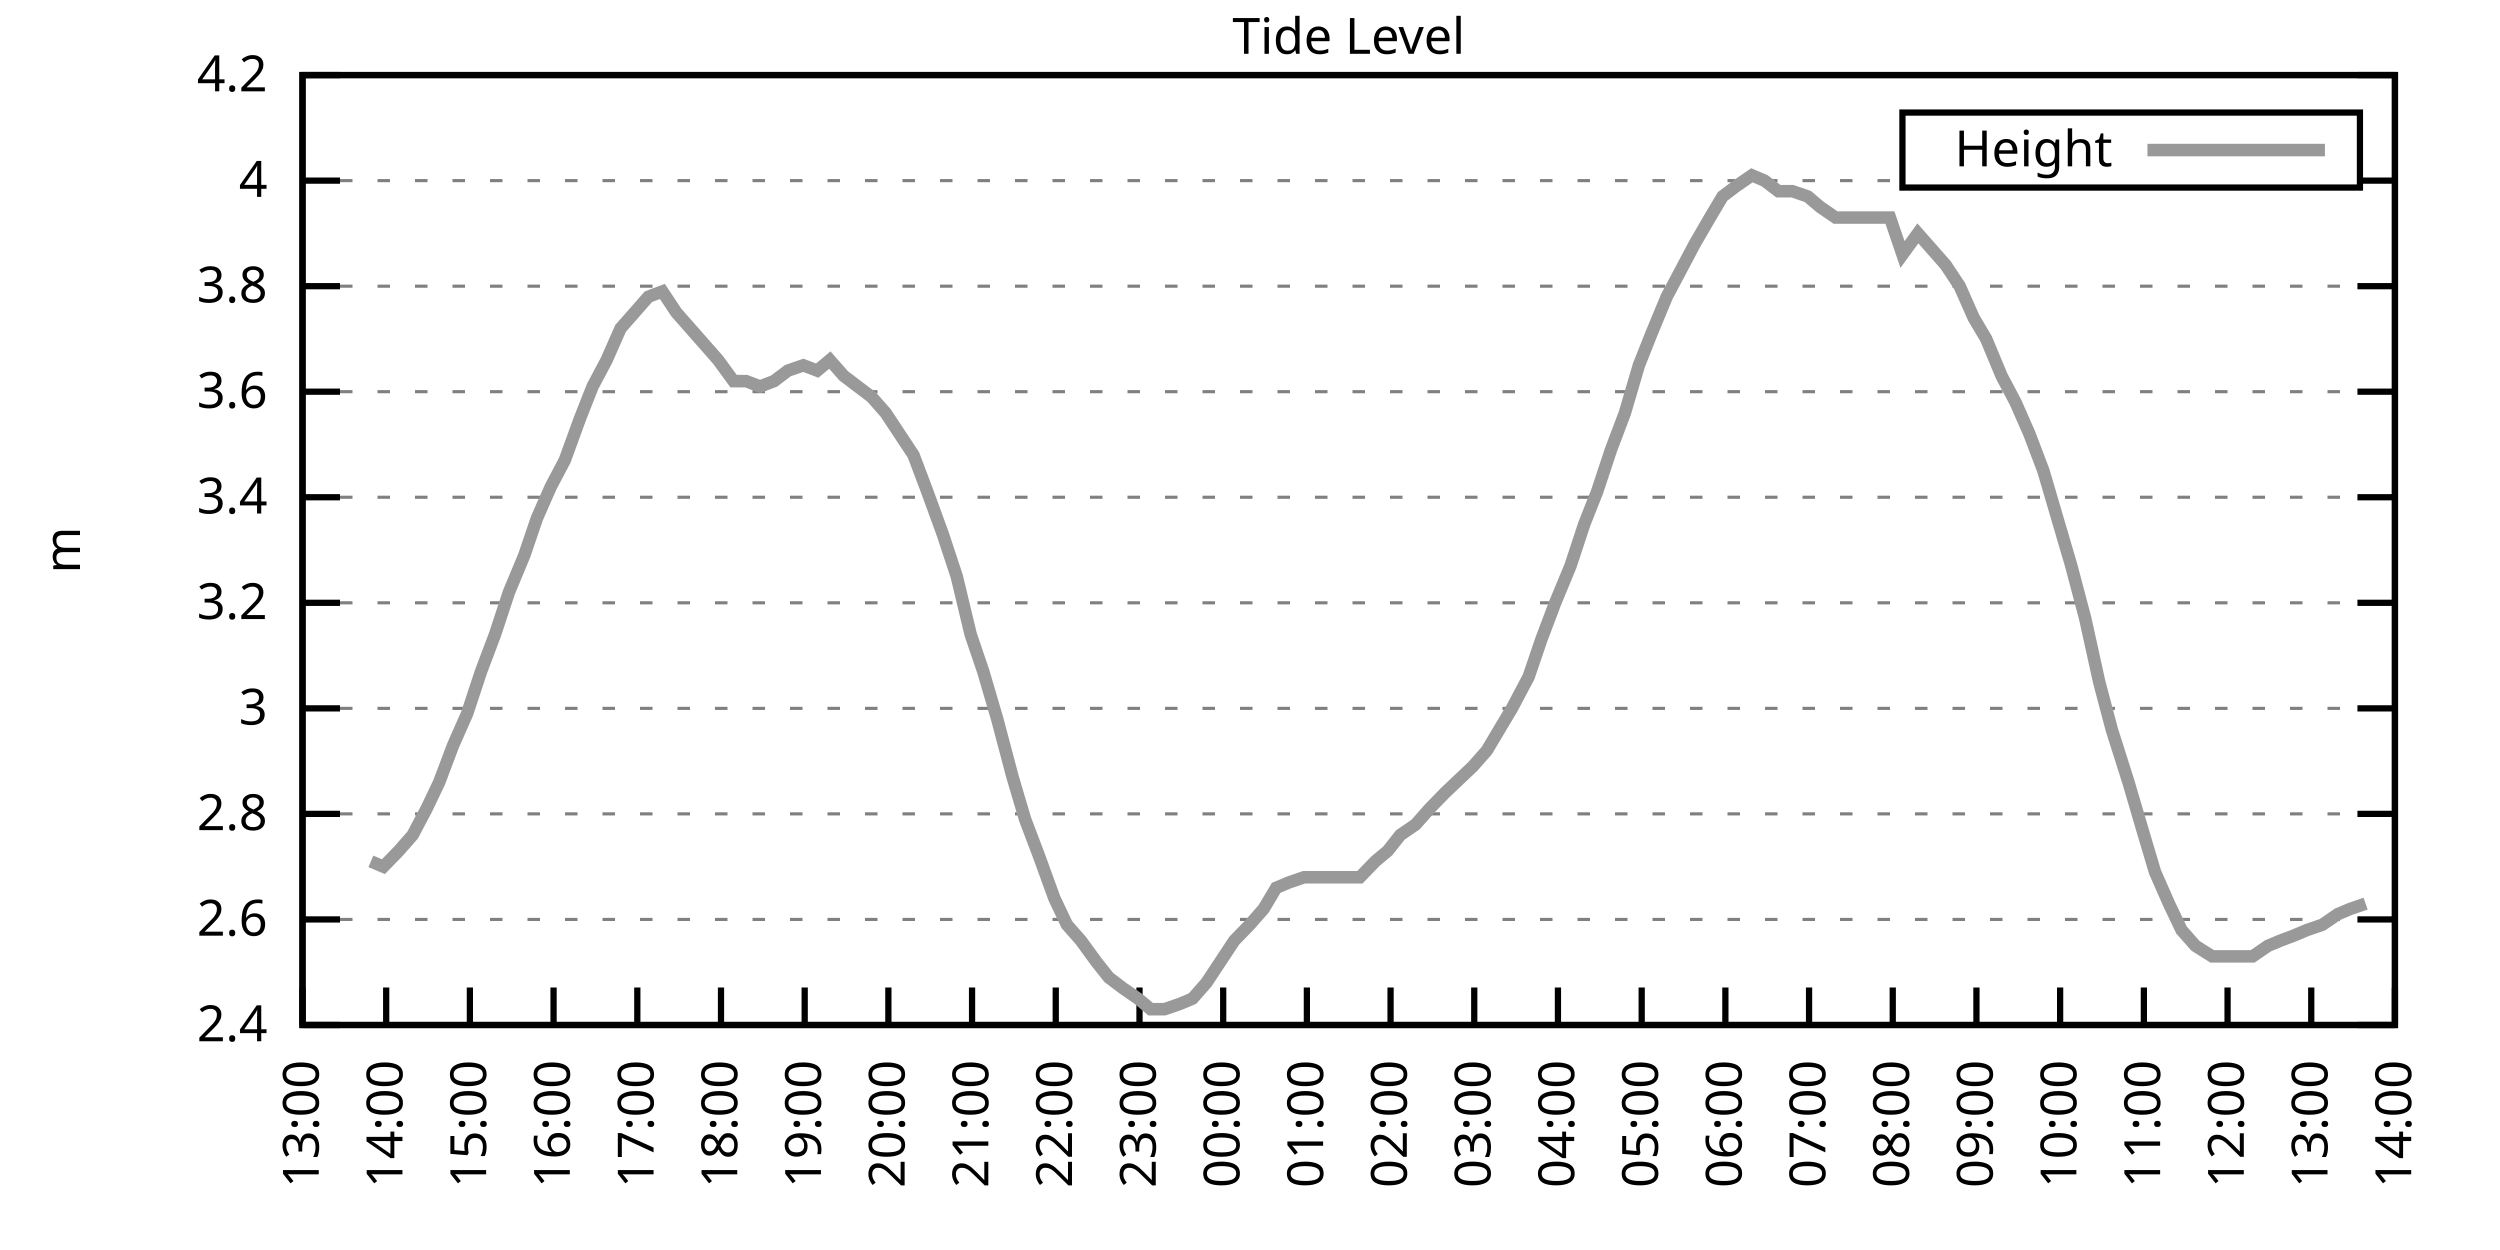
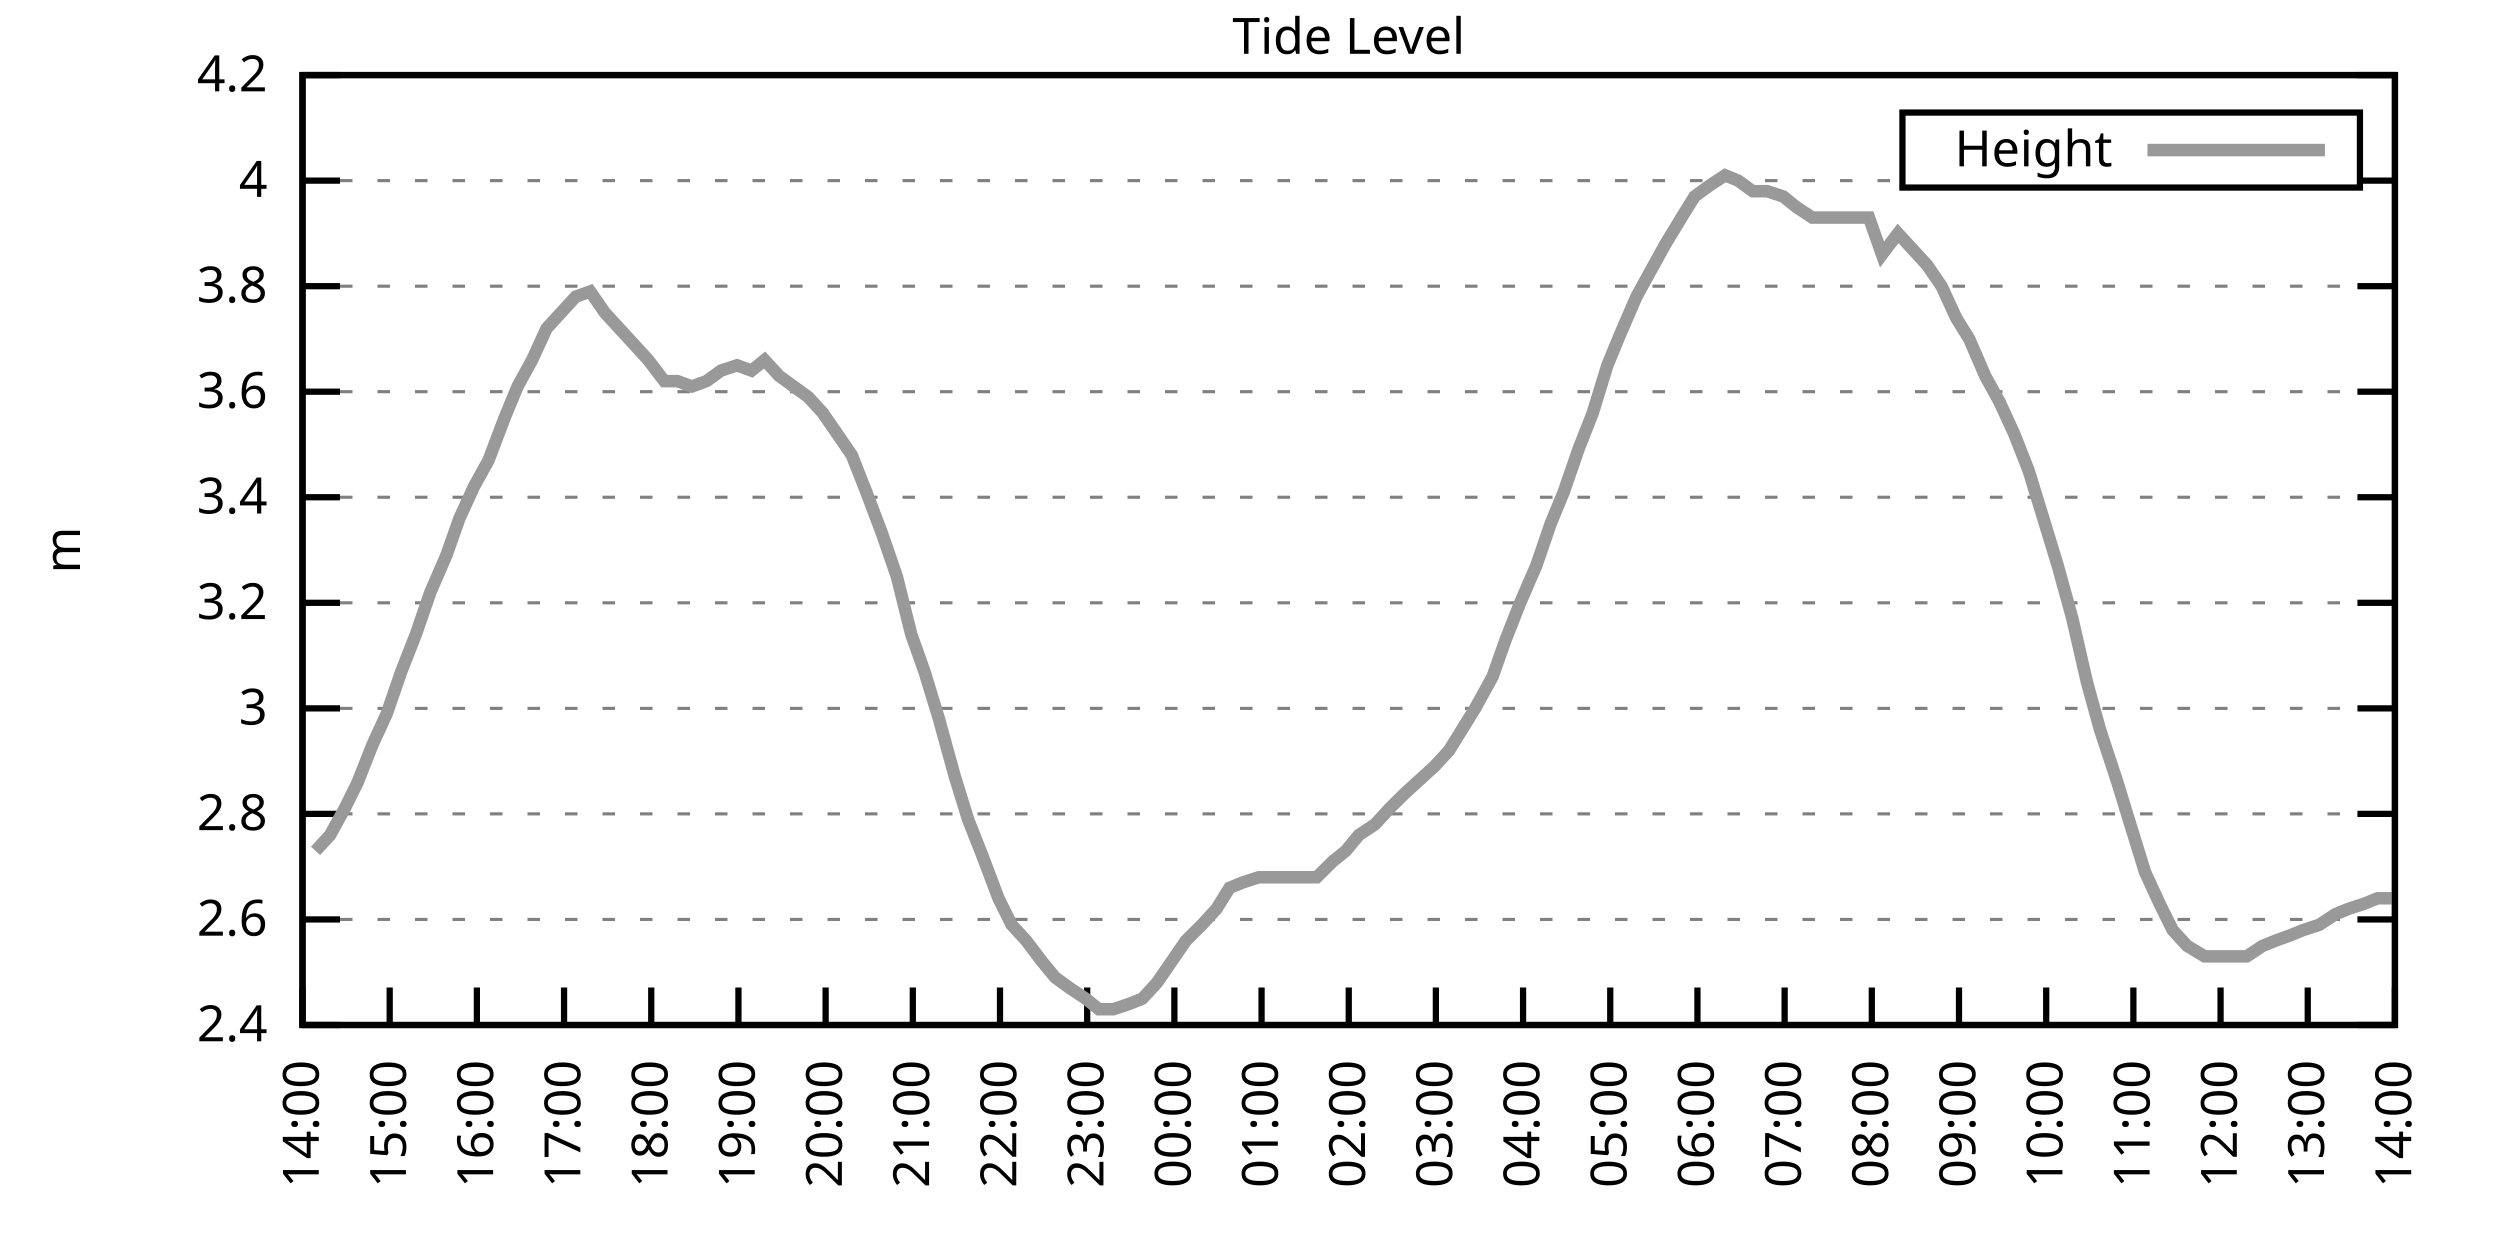
<svg xmlns="http://www.w3.org/2000/svg" xmlns:xlink="http://www.w3.org/1999/xlink" width="400" height="200" viewBox="0 0 400 200">
  <g id="gnuplot_canvas">
    <rect x="0" y="0" width="400" height="200" fill="none" />
    <defs>
      <circle id="gpDot" r="0.5" stroke-width="0.5" stroke="currentColor" />
      <path id="gpPt0" stroke-width="0.333" stroke="currentColor" d="M-1,0 h2 M0,-1 v2" />
      <path id="gpPt1" stroke-width="0.333" stroke="currentColor" d="M-1,-1 L1,1 M1,-1 L-1,1" />
      <path id="gpPt2" stroke-width="0.333" stroke="currentColor" d="M-1,0 L1,0 M0,-1 L0,1 M-1,-1 L1,1 M-1,1 L1,-1" />
      <rect id="gpPt3" stroke-width="0.333" stroke="currentColor" x="-1" y="-1" width="2" height="2" />
      <rect id="gpPt4" stroke-width="0.333" stroke="currentColor" fill="currentColor" x="-1" y="-1" width="2" height="2" />
      <circle id="gpPt5" stroke-width="0.333" stroke="currentColor" cx="0" cy="0" r="1" />
      <use xlink:href="#gpPt5" id="gpPt6" fill="currentColor" stroke="none" />
      <path id="gpPt7" stroke-width="0.333" stroke="currentColor" d="M0,-1.33 L-1.33,0.67 L1.33,0.67 z" />
      <use xlink:href="#gpPt7" id="gpPt8" fill="currentColor" stroke="none" />
      <use xlink:href="#gpPt7" id="gpPt9" stroke="currentColor" transform="rotate(180)" />
      <use xlink:href="#gpPt9" id="gpPt10" fill="currentColor" stroke="none" />
      <use xlink:href="#gpPt3" id="gpPt11" stroke="currentColor" transform="rotate(45)" />
      <use xlink:href="#gpPt11" id="gpPt12" fill="currentColor" stroke="none" />
      <path id="gpPt13" stroke-width="0.333" stroke="currentColor" d="M0,1.330 L1.265,0.411 L0.782,-1.067 L-0.782,-1.076 L-1.265,0.411 z" />
      <use xlink:href="#gpPt13" id="gpPt14" fill="currentColor" stroke="none" />
      <filter id="textbox" filterUnits="objectBoundingBox" x="0" y="0" height="1" width="1">
        <feFlood flood-color="white" flood-opacity="1" result="bgnd" />
        <feComposite in="SourceGraphic" in2="bgnd" operator="atop" />
      </filter>
      <filter id="greybox" filterUnits="objectBoundingBox" x="0" y="0" height="1" width="1">
        <feFlood flood-color="lightgrey" flood-opacity="1" result="grey" />
        <feComposite in="SourceGraphic" in2="grey" operator="atop" />
      </filter>
    </defs>
    <g fill="none" color="white" stroke="currentColor" stroke-width="1.00" stroke-linecap="butt" stroke-linejoin="miter">
</g>
    <g fill="none" color="black" stroke="currentColor" stroke-width="1.00" stroke-linecap="butt" stroke-linejoin="miter">
      <g stroke="none" shape-rendering="crispEdges">
        <polygon fill="rgb(255, 255, 255)" points="48.40,164.00 383.18,164.00 383.18,12.02 48.40,12.02 " />
      </g>
    </g>
    <g fill="none" color="black" stroke="currentColor" stroke-width="1.00" stroke-linecap="butt" stroke-linejoin="miter">
</g>
    <g fill="none" color="black" stroke="black" stroke-width="0.50" stroke-linecap="butt" stroke-linejoin="miter">
</g>
    <g fill="none" color="gray" stroke="currentColor" stroke-width="0.50" stroke-linecap="butt" stroke-linejoin="miter">
      <path stroke="gray" stroke-dasharray="2,4" class="gridline" d="M48.40,164.00 L383.19,164.00  " />
    </g>
    <g fill="none" color="gray" stroke="gray" stroke-width="1.00" stroke-linecap="butt" stroke-linejoin="miter">
</g>
    <g fill="none" color="black" stroke="currentColor" stroke-width="1.00" stroke-linecap="butt" stroke-linejoin="miter">
      <path stroke="black" d="M48.40,164.00 L54.40,164.00 M383.19,164.00 L377.19,164.00  " />
      <g transform="translate(42.80,166.60)" stroke="none" fill="black" font-family="Sans" font-size="8.00" text-anchor="end">
        <text>
          <tspan font-family="Sans"> 2.4</tspan>
        </text>
      </g>
    </g>
    <g fill="none" color="black" stroke="currentColor" stroke-width="1.00" stroke-linecap="butt" stroke-linejoin="miter">
</g>
    <g fill="none" color="black" stroke="black" stroke-width="0.50" stroke-linecap="butt" stroke-linejoin="miter">
</g>
    <g fill="none" color="gray" stroke="currentColor" stroke-width="0.50" stroke-linecap="butt" stroke-linejoin="miter">
      <path stroke="gray" stroke-dasharray="2,4" class="gridline" d="M48.40,147.11 L383.19,147.11  " />
    </g>
    <g fill="none" color="gray" stroke="gray" stroke-width="1.00" stroke-linecap="butt" stroke-linejoin="miter">
</g>
    <g fill="none" color="black" stroke="currentColor" stroke-width="1.00" stroke-linecap="butt" stroke-linejoin="miter">
      <path stroke="black" d="M48.40,147.11 L54.40,147.11 M383.19,147.11 L377.19,147.11  " />
      <g transform="translate(42.80,149.71)" stroke="none" fill="black" font-family="Sans" font-size="8.00" text-anchor="end">
        <text>
          <tspan font-family="Sans"> 2.6</tspan>
        </text>
      </g>
    </g>
    <g fill="none" color="black" stroke="currentColor" stroke-width="1.00" stroke-linecap="butt" stroke-linejoin="miter">
</g>
    <g fill="none" color="black" stroke="black" stroke-width="0.50" stroke-linecap="butt" stroke-linejoin="miter">
</g>
    <g fill="none" color="gray" stroke="currentColor" stroke-width="0.50" stroke-linecap="butt" stroke-linejoin="miter">
      <path stroke="gray" stroke-dasharray="2,4" class="gridline" d="M48.40,130.22 L383.19,130.22  " />
    </g>
    <g fill="none" color="gray" stroke="gray" stroke-width="1.00" stroke-linecap="butt" stroke-linejoin="miter">
</g>
    <g fill="none" color="black" stroke="currentColor" stroke-width="1.00" stroke-linecap="butt" stroke-linejoin="miter">
      <path stroke="black" d="M48.40,130.22 L54.40,130.22 M383.19,130.22 L377.19,130.22  " />
      <g transform="translate(42.80,132.82)" stroke="none" fill="black" font-family="Sans" font-size="8.00" text-anchor="end">
        <text>
          <tspan font-family="Sans"> 2.8</tspan>
        </text>
      </g>
    </g>
    <g fill="none" color="black" stroke="currentColor" stroke-width="1.00" stroke-linecap="butt" stroke-linejoin="miter">
</g>
    <g fill="none" color="black" stroke="black" stroke-width="0.50" stroke-linecap="butt" stroke-linejoin="miter">
</g>
    <g fill="none" color="gray" stroke="currentColor" stroke-width="0.50" stroke-linecap="butt" stroke-linejoin="miter">
      <path stroke="gray" stroke-dasharray="2,4" class="gridline" d="M48.40,113.34 L383.19,113.34  " />
    </g>
    <g fill="none" color="gray" stroke="gray" stroke-width="1.00" stroke-linecap="butt" stroke-linejoin="miter">
</g>
    <g fill="none" color="black" stroke="currentColor" stroke-width="1.00" stroke-linecap="butt" stroke-linejoin="miter">
      <path stroke="black" d="M48.40,113.34 L54.40,113.34 M383.19,113.34 L377.19,113.34  " />
      <g transform="translate(42.80,115.94)" stroke="none" fill="black" font-family="Sans" font-size="8.00" text-anchor="end">
        <text>
          <tspan font-family="Sans"> 3</tspan>
        </text>
      </g>
    </g>
    <g fill="none" color="black" stroke="currentColor" stroke-width="1.00" stroke-linecap="butt" stroke-linejoin="miter">
</g>
    <g fill="none" color="black" stroke="black" stroke-width="0.50" stroke-linecap="butt" stroke-linejoin="miter">
</g>
    <g fill="none" color="gray" stroke="currentColor" stroke-width="0.50" stroke-linecap="butt" stroke-linejoin="miter">
      <path stroke="gray" stroke-dasharray="2,4" class="gridline" d="M48.40,96.45 L383.19,96.45  " />
    </g>
    <g fill="none" color="gray" stroke="gray" stroke-width="1.00" stroke-linecap="butt" stroke-linejoin="miter">
</g>
    <g fill="none" color="black" stroke="currentColor" stroke-width="1.00" stroke-linecap="butt" stroke-linejoin="miter">
      <path stroke="black" d="M48.40,96.45 L54.40,96.45 M383.19,96.45 L377.19,96.45  " />
      <g transform="translate(42.80,99.05)" stroke="none" fill="black" font-family="Sans" font-size="8.00" text-anchor="end">
        <text>
          <tspan font-family="Sans"> 3.2</tspan>
        </text>
      </g>
    </g>
    <g fill="none" color="black" stroke="currentColor" stroke-width="1.00" stroke-linecap="butt" stroke-linejoin="miter">
</g>
    <g fill="none" color="black" stroke="black" stroke-width="0.50" stroke-linecap="butt" stroke-linejoin="miter">
</g>
    <g fill="none" color="gray" stroke="currentColor" stroke-width="0.50" stroke-linecap="butt" stroke-linejoin="miter">
      <path stroke="gray" stroke-dasharray="2,4" class="gridline" d="M48.40,79.56 L383.19,79.56  " />
    </g>
    <g fill="none" color="gray" stroke="gray" stroke-width="1.00" stroke-linecap="butt" stroke-linejoin="miter">
</g>
    <g fill="none" color="black" stroke="currentColor" stroke-width="1.00" stroke-linecap="butt" stroke-linejoin="miter">
      <path stroke="black" d="M48.40,79.56 L54.40,79.56 M383.19,79.56 L377.19,79.56  " />
      <g transform="translate(42.80,82.16)" stroke="none" fill="black" font-family="Sans" font-size="8.00" text-anchor="end">
        <text>
          <tspan font-family="Sans"> 3.4</tspan>
        </text>
      </g>
    </g>
    <g fill="none" color="black" stroke="currentColor" stroke-width="1.00" stroke-linecap="butt" stroke-linejoin="miter">
</g>
    <g fill="none" color="black" stroke="black" stroke-width="0.50" stroke-linecap="butt" stroke-linejoin="miter">
</g>
    <g fill="none" color="gray" stroke="currentColor" stroke-width="0.50" stroke-linecap="butt" stroke-linejoin="miter">
      <path stroke="gray" stroke-dasharray="2,4" class="gridline" d="M48.40,62.67 L383.19,62.67  " />
    </g>
    <g fill="none" color="gray" stroke="gray" stroke-width="1.00" stroke-linecap="butt" stroke-linejoin="miter">
</g>
    <g fill="none" color="black" stroke="currentColor" stroke-width="1.00" stroke-linecap="butt" stroke-linejoin="miter">
      <path stroke="black" d="M48.40,62.67 L54.40,62.67 M383.19,62.67 L377.19,62.67  " />
      <g transform="translate(42.80,65.27)" stroke="none" fill="black" font-family="Sans" font-size="8.00" text-anchor="end">
        <text>
          <tspan font-family="Sans"> 3.6</tspan>
        </text>
      </g>
    </g>
    <g fill="none" color="black" stroke="currentColor" stroke-width="1.00" stroke-linecap="butt" stroke-linejoin="miter">
</g>
    <g fill="none" color="black" stroke="black" stroke-width="0.50" stroke-linecap="butt" stroke-linejoin="miter">
</g>
    <g fill="none" color="gray" stroke="currentColor" stroke-width="0.50" stroke-linecap="butt" stroke-linejoin="miter">
      <path stroke="gray" stroke-dasharray="2,4" class="gridline" d="M48.40,45.79 L383.19,45.79  " />
    </g>
    <g fill="none" color="gray" stroke="gray" stroke-width="1.00" stroke-linecap="butt" stroke-linejoin="miter">
</g>
    <g fill="none" color="black" stroke="currentColor" stroke-width="1.00" stroke-linecap="butt" stroke-linejoin="miter">
      <path stroke="black" d="M48.40,45.79 L54.40,45.79 M383.19,45.79 L377.19,45.79  " />
      <g transform="translate(42.80,48.39)" stroke="none" fill="black" font-family="Sans" font-size="8.00" text-anchor="end">
        <text>
          <tspan font-family="Sans"> 3.8</tspan>
        </text>
      </g>
    </g>
    <g fill="none" color="black" stroke="currentColor" stroke-width="1.00" stroke-linecap="butt" stroke-linejoin="miter">
</g>
    <g fill="none" color="black" stroke="black" stroke-width="0.50" stroke-linecap="butt" stroke-linejoin="miter">
</g>
    <g fill="none" color="gray" stroke="currentColor" stroke-width="0.50" stroke-linecap="butt" stroke-linejoin="miter">
      <path stroke="gray" stroke-dasharray="2,4" class="gridline" d="M48.40,28.90 L304.39,28.90 M377.59,28.90 L383.19,28.90  " />
    </g>
    <g fill="none" color="gray" stroke="gray" stroke-width="1.00" stroke-linecap="butt" stroke-linejoin="miter">
</g>
    <g fill="none" color="black" stroke="currentColor" stroke-width="1.00" stroke-linecap="butt" stroke-linejoin="miter">
      <path stroke="black" d="M48.40,28.90 L54.40,28.90 M383.19,28.90 L377.19,28.90  " />
      <g transform="translate(42.80,31.50)" stroke="none" fill="black" font-family="Sans" font-size="8.00" text-anchor="end">
        <text>
          <tspan font-family="Sans"> 4</tspan>
        </text>
      </g>
    </g>
    <g fill="none" color="black" stroke="currentColor" stroke-width="1.00" stroke-linecap="butt" stroke-linejoin="miter">
</g>
    <g fill="none" color="black" stroke="black" stroke-width="0.50" stroke-linecap="butt" stroke-linejoin="miter">
</g>
    <g fill="none" color="gray" stroke="currentColor" stroke-width="0.50" stroke-linecap="butt" stroke-linejoin="miter">
      <path stroke="gray" stroke-dasharray="2,4" class="gridline" d="M48.40,12.01 L383.19,12.01  " />
    </g>
    <g fill="none" color="gray" stroke="gray" stroke-width="1.00" stroke-linecap="butt" stroke-linejoin="miter">
</g>
    <g fill="none" color="black" stroke="currentColor" stroke-width="1.00" stroke-linecap="butt" stroke-linejoin="miter">
      <path stroke="black" d="M48.40,12.01 L54.40,12.01 M383.19,12.01 L377.19,12.01  " />
      <g transform="translate(42.80,14.61)" stroke="none" fill="black" font-family="Sans" font-size="8.00" text-anchor="end">
        <text>
          <tspan font-family="Sans"> 4.2</tspan>
        </text>
      </g>
    </g>
    <g fill="none" color="black" stroke="currentColor" stroke-width="1.00" stroke-linecap="butt" stroke-linejoin="miter">
      <path stroke="black" d="M48.40,164.00 L48.40,158.00  " />
      <g transform="translate(51.00,169.60) rotate(270.00)" stroke="none" fill="black" font-family="Sans" font-size="8.00" text-anchor="end">
        <text>
-           <tspan font-family="Sans">13:00</tspan>
-         </text>
-       </g>
-     </g>
-     <g fill="none" color="black" stroke="currentColor" stroke-width="1.00" stroke-linecap="butt" stroke-linejoin="miter">
-       <path stroke="black" d="M61.79,164.00 L61.79,158.00  " />
-       <g transform="translate(64.39,169.60) rotate(270.00)" stroke="none" fill="black" font-family="Sans" font-size="8.00" text-anchor="end">
-         <text>
          <tspan font-family="Sans">14:00</tspan>
        </text>
      </g>
    </g>
    <g fill="none" color="black" stroke="currentColor" stroke-width="1.00" stroke-linecap="butt" stroke-linejoin="miter">
-       <path stroke="black" d="M75.18,164.00 L75.18,158.00  " />
-       <g transform="translate(77.78,169.60) rotate(270.00)" stroke="none" fill="black" font-family="Sans" font-size="8.00" text-anchor="end">
+       <path stroke="black" d="M62.35,164.00 L62.35,158.00  " />
+       <g transform="translate(64.95,169.60) rotate(270.00)" stroke="none" fill="black" font-family="Sans" font-size="8.00" text-anchor="end">
        <text>
          <tspan font-family="Sans">15:00</tspan>
        </text>
      </g>
    </g>
    <g fill="none" color="black" stroke="currentColor" stroke-width="1.00" stroke-linecap="butt" stroke-linejoin="miter">
-       <path stroke="black" d="M88.57,164.00 L88.57,158.00  " />
-       <g transform="translate(91.17,169.60) rotate(270.00)" stroke="none" fill="black" font-family="Sans" font-size="8.00" text-anchor="end">
+       <path stroke="black" d="M76.30,164.00 L76.30,158.00  " />
+       <g transform="translate(78.90,169.60) rotate(270.00)" stroke="none" fill="black" font-family="Sans" font-size="8.00" text-anchor="end">
        <text>
          <tspan font-family="Sans">16:00</tspan>
        </text>
      </g>
    </g>
    <g fill="none" color="black" stroke="currentColor" stroke-width="1.00" stroke-linecap="butt" stroke-linejoin="miter">
-       <path stroke="black" d="M101.97,164.00 L101.97,158.00  " />
-       <g transform="translate(104.57,169.60) rotate(270.00)" stroke="none" fill="black" font-family="Sans" font-size="8.00" text-anchor="end">
+       <path stroke="black" d="M90.25,164.00 L90.25,158.00  " />
+       <g transform="translate(92.85,169.60) rotate(270.00)" stroke="none" fill="black" font-family="Sans" font-size="8.00" text-anchor="end">
        <text>
          <tspan font-family="Sans">17:00</tspan>
        </text>
      </g>
    </g>
    <g fill="none" color="black" stroke="currentColor" stroke-width="1.00" stroke-linecap="butt" stroke-linejoin="miter">
-       <path stroke="black" d="M115.36,164.00 L115.36,158.00  " />
-       <g transform="translate(117.96,169.60) rotate(270.00)" stroke="none" fill="black" font-family="Sans" font-size="8.00" text-anchor="end">
+       <path stroke="black" d="M104.20,164.00 L104.20,158.00  " />
+       <g transform="translate(106.80,169.60) rotate(270.00)" stroke="none" fill="black" font-family="Sans" font-size="8.00" text-anchor="end">
        <text>
          <tspan font-family="Sans">18:00</tspan>
        </text>
      </g>
    </g>
    <g fill="none" color="black" stroke="currentColor" stroke-width="1.00" stroke-linecap="butt" stroke-linejoin="miter">
-       <path stroke="black" d="M128.75,164.00 L128.75,158.00  " />
-       <g transform="translate(131.35,169.60) rotate(270.00)" stroke="none" fill="black" font-family="Sans" font-size="8.00" text-anchor="end">
+       <path stroke="black" d="M118.15,164.00 L118.15,158.00  " />
+       <g transform="translate(120.75,169.60) rotate(270.00)" stroke="none" fill="black" font-family="Sans" font-size="8.00" text-anchor="end">
        <text>
          <tspan font-family="Sans">19:00</tspan>
        </text>
      </g>
    </g>
    <g fill="none" color="black" stroke="currentColor" stroke-width="1.00" stroke-linecap="butt" stroke-linejoin="miter">
-       <path stroke="black" d="M142.14,164.00 L142.14,158.00  " />
-       <g transform="translate(144.74,169.60) rotate(270.00)" stroke="none" fill="black" font-family="Sans" font-size="8.00" text-anchor="end">
+       <path stroke="black" d="M132.10,164.00 L132.10,158.00  " />
+       <g transform="translate(134.70,169.60) rotate(270.00)" stroke="none" fill="black" font-family="Sans" font-size="8.00" text-anchor="end">
        <text>
          <tspan font-family="Sans">20:00</tspan>
        </text>
      </g>
    </g>
    <g fill="none" color="black" stroke="currentColor" stroke-width="1.00" stroke-linecap="butt" stroke-linejoin="miter">
-       <path stroke="black" d="M155.53,164.00 L155.53,158.00  " />
-       <g transform="translate(158.13,169.60) rotate(270.00)" stroke="none" fill="black" font-family="Sans" font-size="8.00" text-anchor="end">
+       <path stroke="black" d="M146.05,164.00 L146.05,158.00  " />
+       <g transform="translate(148.65,169.60) rotate(270.00)" stroke="none" fill="black" font-family="Sans" font-size="8.00" text-anchor="end">
        <text>
          <tspan font-family="Sans">21:00</tspan>
        </text>
      </g>
    </g>
    <g fill="none" color="black" stroke="currentColor" stroke-width="1.00" stroke-linecap="butt" stroke-linejoin="miter">
-       <path stroke="black" d="M168.92,164.00 L168.92,158.00  " />
-       <g transform="translate(171.52,169.60) rotate(270.00)" stroke="none" fill="black" font-family="Sans" font-size="8.00" text-anchor="end">
+       <path stroke="black" d="M160.00,164.00 L160.00,158.00  " />
+       <g transform="translate(162.60,169.60) rotate(270.00)" stroke="none" fill="black" font-family="Sans" font-size="8.00" text-anchor="end">
        <text>
          <tspan font-family="Sans">22:00</tspan>
        </text>
      </g>
    </g>
    <g fill="none" color="black" stroke="currentColor" stroke-width="1.00" stroke-linecap="butt" stroke-linejoin="miter">
-       <path stroke="black" d="M182.32,164.00 L182.32,158.00  " />
-       <g transform="translate(184.92,169.60) rotate(270.00)" stroke="none" fill="black" font-family="Sans" font-size="8.00" text-anchor="end">
+       <path stroke="black" d="M173.95,164.00 L173.95,158.00  " />
+       <g transform="translate(176.55,169.60) rotate(270.00)" stroke="none" fill="black" font-family="Sans" font-size="8.00" text-anchor="end">
        <text>
          <tspan font-family="Sans">23:00</tspan>
        </text>
      </g>
    </g>
    <g fill="none" color="black" stroke="currentColor" stroke-width="1.00" stroke-linecap="butt" stroke-linejoin="miter">
-       <path stroke="black" d="M195.71,164.00 L195.71,158.00  " />
-       <g transform="translate(198.31,169.60) rotate(270.00)" stroke="none" fill="black" font-family="Sans" font-size="8.00" text-anchor="end">
+       <path stroke="black" d="M187.90,164.00 L187.90,158.00  " />
+       <g transform="translate(190.50,169.60) rotate(270.00)" stroke="none" fill="black" font-family="Sans" font-size="8.00" text-anchor="end">
        <text>
          <tspan font-family="Sans">00:00</tspan>
        </text>
      </g>
    </g>
    <g fill="none" color="black" stroke="currentColor" stroke-width="1.00" stroke-linecap="butt" stroke-linejoin="miter">
-       <path stroke="black" d="M209.10,164.00 L209.10,158.00  " />
-       <g transform="translate(211.70,169.60) rotate(270.00)" stroke="none" fill="black" font-family="Sans" font-size="8.00" text-anchor="end">
+       <path stroke="black" d="M201.85,164.00 L201.85,158.00  " />
+       <g transform="translate(204.45,169.60) rotate(270.00)" stroke="none" fill="black" font-family="Sans" font-size="8.00" text-anchor="end">
        <text>
          <tspan font-family="Sans">01:00</tspan>
        </text>
      </g>
    </g>
    <g fill="none" color="black" stroke="currentColor" stroke-width="1.00" stroke-linecap="butt" stroke-linejoin="miter">
-       <path stroke="black" d="M222.49,164.00 L222.49,158.00  " />
-       <g transform="translate(225.09,169.60) rotate(270.00)" stroke="none" fill="black" font-family="Sans" font-size="8.00" text-anchor="end">
+       <path stroke="black" d="M215.80,164.00 L215.80,158.00  " />
+       <g transform="translate(218.40,169.60) rotate(270.00)" stroke="none" fill="black" font-family="Sans" font-size="8.00" text-anchor="end">
        <text>
          <tspan font-family="Sans">02:00</tspan>
        </text>
      </g>
    </g>
    <g fill="none" color="black" stroke="currentColor" stroke-width="1.00" stroke-linecap="butt" stroke-linejoin="miter">
-       <path stroke="black" d="M235.88,164.00 L235.88,158.00  " />
-       <g transform="translate(238.48,169.60) rotate(270.00)" stroke="none" fill="black" font-family="Sans" font-size="8.00" text-anchor="end">
+       <path stroke="black" d="M229.74,164.00 L229.74,158.00  " />
+       <g transform="translate(232.34,169.60) rotate(270.00)" stroke="none" fill="black" font-family="Sans" font-size="8.00" text-anchor="end">
        <text>
          <tspan font-family="Sans">03:00</tspan>
        </text>
      </g>
    </g>
    <g fill="none" color="black" stroke="currentColor" stroke-width="1.00" stroke-linecap="butt" stroke-linejoin="miter">
-       <path stroke="black" d="M249.27,164.00 L249.27,158.00  " />
-       <g transform="translate(251.87,169.60) rotate(270.00)" stroke="none" fill="black" font-family="Sans" font-size="8.00" text-anchor="end">
+       <path stroke="black" d="M243.69,164.00 L243.69,158.00  " />
+       <g transform="translate(246.29,169.60) rotate(270.00)" stroke="none" fill="black" font-family="Sans" font-size="8.00" text-anchor="end">
        <text>
          <tspan font-family="Sans">04:00</tspan>
        </text>
      </g>
    </g>
    <g fill="none" color="black" stroke="currentColor" stroke-width="1.00" stroke-linecap="butt" stroke-linejoin="miter">
-       <path stroke="black" d="M262.67,164.00 L262.67,158.00  " />
-       <g transform="translate(265.27,169.60) rotate(270.00)" stroke="none" fill="black" font-family="Sans" font-size="8.00" text-anchor="end">
+       <path stroke="black" d="M257.64,164.00 L257.64,158.00  " />
+       <g transform="translate(260.24,169.60) rotate(270.00)" stroke="none" fill="black" font-family="Sans" font-size="8.00" text-anchor="end">
        <text>
          <tspan font-family="Sans">05:00</tspan>
        </text>
      </g>
    </g>
    <g fill="none" color="black" stroke="currentColor" stroke-width="1.00" stroke-linecap="butt" stroke-linejoin="miter">
-       <path stroke="black" d="M276.06,164.00 L276.06,158.00  " />
-       <g transform="translate(278.66,169.60) rotate(270.00)" stroke="none" fill="black" font-family="Sans" font-size="8.00" text-anchor="end">
+       <path stroke="black" d="M271.59,164.00 L271.59,158.00  " />
+       <g transform="translate(274.19,169.60) rotate(270.00)" stroke="none" fill="black" font-family="Sans" font-size="8.00" text-anchor="end">
        <text>
          <tspan font-family="Sans">06:00</tspan>
        </text>
      </g>
    </g>
    <g fill="none" color="black" stroke="currentColor" stroke-width="1.00" stroke-linecap="butt" stroke-linejoin="miter">
-       <path stroke="black" d="M289.45,164.00 L289.45,158.00  " />
-       <g transform="translate(292.05,169.60) rotate(270.00)" stroke="none" fill="black" font-family="Sans" font-size="8.00" text-anchor="end">
+       <path stroke="black" d="M285.54,164.00 L285.54,158.00  " />
+       <g transform="translate(288.14,169.60) rotate(270.00)" stroke="none" fill="black" font-family="Sans" font-size="8.00" text-anchor="end">
        <text>
          <tspan font-family="Sans">07:00</tspan>
        </text>
      </g>
    </g>
    <g fill="none" color="black" stroke="currentColor" stroke-width="1.00" stroke-linecap="butt" stroke-linejoin="miter">
-       <path stroke="black" d="M302.84,164.00 L302.84,158.00  " />
-       <g transform="translate(305.44,169.60) rotate(270.00)" stroke="none" fill="black" font-family="Sans" font-size="8.00" text-anchor="end">
+       <path stroke="black" d="M299.49,164.00 L299.49,158.00  " />
+       <g transform="translate(302.09,169.60) rotate(270.00)" stroke="none" fill="black" font-family="Sans" font-size="8.00" text-anchor="end">
        <text>
          <tspan font-family="Sans">08:00</tspan>
        </text>
      </g>
    </g>
    <g fill="none" color="black" stroke="currentColor" stroke-width="1.00" stroke-linecap="butt" stroke-linejoin="miter">
-       <path stroke="black" d="M316.23,164.00 L316.23,158.00  " />
-       <g transform="translate(318.83,169.60) rotate(270.00)" stroke="none" fill="black" font-family="Sans" font-size="8.00" text-anchor="end">
+       <path stroke="black" d="M313.44,164.00 L313.44,158.00  " />
+       <g transform="translate(316.04,169.60) rotate(270.00)" stroke="none" fill="black" font-family="Sans" font-size="8.00" text-anchor="end">
        <text>
          <tspan font-family="Sans">09:00</tspan>
        </text>
      </g>
    </g>
    <g fill="none" color="black" stroke="currentColor" stroke-width="1.00" stroke-linecap="butt" stroke-linejoin="miter">
-       <path stroke="black" d="M329.62,164.00 L329.62,158.00  " />
-       <g transform="translate(332.22,169.60) rotate(270.00)" stroke="none" fill="black" font-family="Sans" font-size="8.00" text-anchor="end">
+       <path stroke="black" d="M327.39,164.00 L327.39,158.00  " />
+       <g transform="translate(329.99,169.60) rotate(270.00)" stroke="none" fill="black" font-family="Sans" font-size="8.00" text-anchor="end">
        <text>
          <tspan font-family="Sans">10:00</tspan>
        </text>
      </g>
    </g>
    <g fill="none" color="black" stroke="currentColor" stroke-width="1.00" stroke-linecap="butt" stroke-linejoin="miter">
-       <path stroke="black" d="M343.02,164.00 L343.02,158.00  " />
-       <g transform="translate(345.62,169.60) rotate(270.00)" stroke="none" fill="black" font-family="Sans" font-size="8.00" text-anchor="end">
+       <path stroke="black" d="M341.34,164.00 L341.34,158.00  " />
+       <g transform="translate(343.94,169.60) rotate(270.00)" stroke="none" fill="black" font-family="Sans" font-size="8.00" text-anchor="end">
        <text>
          <tspan font-family="Sans">11:00</tspan>
        </text>
      </g>
    </g>
    <g fill="none" color="black" stroke="currentColor" stroke-width="1.00" stroke-linecap="butt" stroke-linejoin="miter">
-       <path stroke="black" d="M356.41,164.00 L356.41,158.00  " />
-       <g transform="translate(359.01,169.60) rotate(270.00)" stroke="none" fill="black" font-family="Sans" font-size="8.00" text-anchor="end">
+       <path stroke="black" d="M355.29,164.00 L355.29,158.00  " />
+       <g transform="translate(357.89,169.60) rotate(270.00)" stroke="none" fill="black" font-family="Sans" font-size="8.00" text-anchor="end">
        <text>
          <tspan font-family="Sans">12:00</tspan>
        </text>
      </g>
    </g>
    <g fill="none" color="black" stroke="currentColor" stroke-width="1.00" stroke-linecap="butt" stroke-linejoin="miter">
-       <path stroke="black" d="M369.80,164.00 L369.80,158.00  " />
-       <g transform="translate(372.40,169.60) rotate(270.00)" stroke="none" fill="black" font-family="Sans" font-size="8.00" text-anchor="end">
+       <path stroke="black" d="M369.24,164.00 L369.24,158.00  " />
+       <g transform="translate(371.84,169.60) rotate(270.00)" stroke="none" fill="black" font-family="Sans" font-size="8.00" text-anchor="end">
        <text>
          <tspan font-family="Sans">13:00</tspan>
        </text>
      </g>
    </g>
    <g fill="none" color="black" stroke="currentColor" stroke-width="1.00" stroke-linecap="butt" stroke-linejoin="miter">
      <path stroke="black" d="M383.19,164.00 L383.19,158.00  " />
      <g transform="translate(385.79,169.60) rotate(270.00)" stroke="none" fill="black" font-family="Sans" font-size="8.00" text-anchor="end">
        <text>
          <tspan font-family="Sans">14:00</tspan>
        </text>
      </g>
    </g>
    <g fill="none" color="black" stroke="currentColor" stroke-width="1.00" stroke-linecap="butt" stroke-linejoin="miter">
</g>
    <g fill="none" color="black" stroke="currentColor" stroke-width="1.00" stroke-linecap="butt" stroke-linejoin="miter">
      <path stroke="black" d="M48.40,12.01 L48.40,164.00 L383.19,164.00 L383.19,12.01 L48.40,12.01 Z  " />
    </g>
    <g fill="none" color="black" stroke="currentColor" stroke-width="1.00" stroke-linecap="butt" stroke-linejoin="miter">
</g>
    <g fill="none" color="black" stroke="currentColor" stroke-width="1.00" stroke-linecap="butt" stroke-linejoin="miter">
      <path stroke="black" d="M304.39,30.01 L304.39,18.01 L377.59,18.01 L377.59,30.01 L304.39,30.01 Z  " />
    </g>
    <g id="Tide_level_plot_1">
      <g fill="none" color="white" stroke="black" stroke-width="2.00" stroke-linecap="butt" stroke-linejoin="miter">
</g>
      <g fill="none" color="black" stroke="currentColor" stroke-width="2.00" stroke-linecap="butt" stroke-linejoin="miter">
        <g transform="translate(337.99,26.61)" stroke="none" fill="black" font-family="Sans" font-size="8.00" text-anchor="end">
          <text>
            <tspan font-family="Sans">Height</tspan>
          </text>
        </g>
      </g>
      <g fill="none" color="black" stroke="currentColor" stroke-width="2.00" stroke-linecap="butt" stroke-linejoin="miter">
-         <path stroke="rgb(153, 153, 153)" d="M343.59,24.01 L371.99,24.01 M59.34,137.82 L61.35,138.67 L63.80,136.14 L66.03,133.60 L68.26,129.38 L70.27,125.16   L72.50,119.25 L74.74,114.18 L76.97,107.43 L79.20,101.52 L81.43,94.76 L83.89,88.85 L85.90,82.94 L88.13,77.87   L90.36,73.65 L92.82,66.90 L94.82,61.83 L97.06,57.61 L99.29,52.54 L101.52,50.01 L103.75,47.47 L105.98,46.63   L108.22,50.01 L110.45,52.54 L112.68,55.07 L114.91,57.61 L117.37,60.98 L119.38,60.98 L121.61,61.83 L123.84,60.98   L126.07,59.30 L128.53,58.45 L130.76,59.30 L132.77,57.61 L135.00,60.14 L137.23,61.83 L139.46,63.52 L141.69,66.05   L143.93,69.43 L146.16,72.81 L148.39,78.72 L150.85,85.47 L153.08,92.23 L155.31,101.52 L157.32,107.43 L159.55,115.03   L162.01,124.31 L164.01,131.07 L166.25,136.98 L168.70,143.73 L170.71,147.96 L172.94,150.49 L175.40,153.87 L177.41,156.40   L179.64,158.09 L182.09,159.78 L184.10,161.47 L186.33,161.47 L188.79,160.62 L190.80,159.78 L193.03,157.24 L195.26,153.87   L197.49,150.49 L199.95,147.96 L202.18,145.42 L204.19,142.05 L206.20,141.20 L208.65,140.36 L211.11,140.36 L213.34,140.36   L215.57,140.36 L217.58,140.36 L220.04,137.82 L222.04,136.14 L224.05,133.60 L226.51,131.91 L228.74,129.38 L231.20,126.85   L232.98,125.16 L235.66,122.62 L237.89,120.09 L239.90,116.71 L241.91,113.34 L244.59,108.27 L246.60,102.36 L248.83,96.45   L251.28,90.54 L253.51,83.78 L255.52,78.72 L257.76,71.96 L259.99,66.05 L262.22,58.45 L264.23,53.39 L266.68,47.47   L268.92,43.25 L271.15,39.03 L273.60,34.81 L275.61,31.43 L277.84,29.74 L280.30,28.05 L282.31,28.90 L284.54,30.59   L286.77,30.59 L289.23,31.43 L291.23,33.12 L293.69,34.81 L295.70,34.81 L297.93,34.81 L300.39,34.81 L302.39,34.81   L304.40,40.72 L306.86,37.34 L309.09,39.87 L311.32,42.41 L313.55,45.79 L315.79,50.85 L317.79,54.23 L320.25,60.14   L322.48,64.36 L324.71,69.43 L326.95,75.34 L329.18,82.94 L331.41,90.54 L333.64,98.98 L335.87,109.11 L337.88,116.71   L340.56,125.16 L342.79,132.76 L344.80,139.51 L347.03,144.58 L349.04,148.80 L351.27,151.33 L353.95,153.02 L355.96,153.02   L358.19,153.02 L360.42,153.02 L362.88,151.33 L364.89,150.49 L367.12,149.65 L369.13,148.80 L371.58,147.96 L374.04,146.27   L376.05,145.42 L378.50,144.58  " />
+         <path stroke="rgb(153, 153, 153)" d="M343.59,24.01 L371.99,24.01 M50.49,136.14 L52.82,133.60 L55.14,129.38 L57.23,125.16 L59.56,119.25 L61.88,114.18   L64.21,107.43 L66.53,101.52 L68.86,94.76 L71.42,88.85 L73.51,82.94 L75.83,77.87 L78.16,73.65 L80.72,66.90   L82.81,61.83 L85.13,57.61 L87.46,52.54 L89.78,50.01 L92.11,47.47 L94.43,46.63 L96.76,50.01 L99.08,52.54   L101.41,55.07 L103.73,57.61 L106.29,60.98 L108.38,60.98 L110.71,61.83 L113.03,60.98 L115.36,59.30 L117.92,58.45   L120.24,59.30 L122.33,57.61 L124.66,60.14 L126.98,61.83 L129.31,63.52 L131.63,66.05 L133.96,69.43 L136.28,72.81   L138.61,78.72 L141.16,85.47 L143.49,92.23 L145.81,101.52 L147.91,107.43 L150.23,115.03 L152.79,124.31 L154.88,131.07   L157.21,136.98 L159.76,143.73 L161.86,147.96 L164.18,150.49 L166.74,153.87 L168.83,156.40 L171.16,158.09 L173.71,159.78   L175.81,161.47 L178.13,161.47 L180.69,160.62 L182.78,159.78 L185.11,157.24 L187.43,153.87 L189.76,150.49 L192.31,147.96   L194.64,145.42 L196.73,142.05 L198.82,141.20 L201.38,140.36 L203.94,140.36 L206.26,140.36 L208.59,140.36 L210.68,140.36   L213.24,137.82 L215.33,136.14 L217.42,133.60 L219.98,131.91 L222.30,129.38 L224.86,126.85 L226.72,125.16 L229.51,122.62   L231.84,120.09 L233.93,116.71 L236.02,113.34 L238.81,108.27 L240.90,102.36 L243.23,96.45 L245.79,90.54 L248.11,83.78   L250.20,78.72 L252.53,71.96 L254.85,66.05 L257.18,58.45 L259.27,53.39 L261.83,47.47 L264.15,43.25 L266.48,39.03   L269.04,34.81 L271.13,31.43 L273.45,29.74 L276.01,28.05 L278.10,28.90 L280.43,30.59 L282.75,30.59 L285.31,31.43   L287.40,33.12 L289.96,34.81 L292.05,34.81 L294.38,34.81 L296.94,34.81 L299.03,34.81 L301.12,40.72 L303.68,37.34   L306.00,39.87 L308.33,42.41 L310.65,45.79 L312.98,50.85 L315.07,54.23 L317.63,60.14 L319.95,64.36 L322.28,69.43   L324.60,75.34 L326.93,82.94 L329.25,90.54 L331.58,98.98 L333.90,109.11 L335.99,116.71 L338.78,125.16 L341.11,132.76   L343.20,139.51 L345.53,144.58 L347.62,148.80 L349.94,151.33 L352.73,153.02 L354.83,153.02 L357.15,153.02 L359.48,153.02   L362.03,151.33 L364.13,150.49 L366.45,149.65 L368.54,148.80 L371.10,147.96 L373.66,146.27 L375.75,145.42 L378.31,144.58   L380.40,143.73 L382.73,143.73  " />
      </g>
    </g>
    <g fill="none" color="black" stroke="currentColor" stroke-width="2.00" stroke-linecap="butt" stroke-linejoin="miter">
</g>
    <g fill="none" color="black" stroke="black" stroke-width="1.00" stroke-linecap="butt" stroke-linejoin="miter">
</g>
    <g fill="none" color="black" stroke="currentColor" stroke-width="1.00" stroke-linecap="butt" stroke-linejoin="miter">
      <path stroke="black" d="M48.40,12.01 L48.40,164.00 L383.19,164.00 L383.19,12.01 L48.40,12.01 Z  " />
      <g transform="translate(12.80,88.01) rotate(270.00)" stroke="none" fill="black" font-family="Sans" font-size="8.00" text-anchor="middle">
        <text>
          <tspan font-family="Sans">m</tspan>
        </text>
      </g>
    </g>
    <g fill="none" color="black" stroke="currentColor" stroke-width="1.00" stroke-linecap="butt" stroke-linejoin="miter">
</g>
    <g fill="none" color="black" stroke="currentColor" stroke-width="1.00" stroke-linecap="butt" stroke-linejoin="miter">
      <g transform="translate(215.79,8.61)" stroke="none" fill="black" font-family="Sans" font-size="8.00" text-anchor="middle">
        <text>
          <tspan font-family="Sans">Tide Level</tspan>
        </text>
      </g>
    </g>
    <g fill="none" color="black" stroke="currentColor" stroke-width="1.00" stroke-linecap="butt" stroke-linejoin="miter">
</g>
  </g>
</svg>
